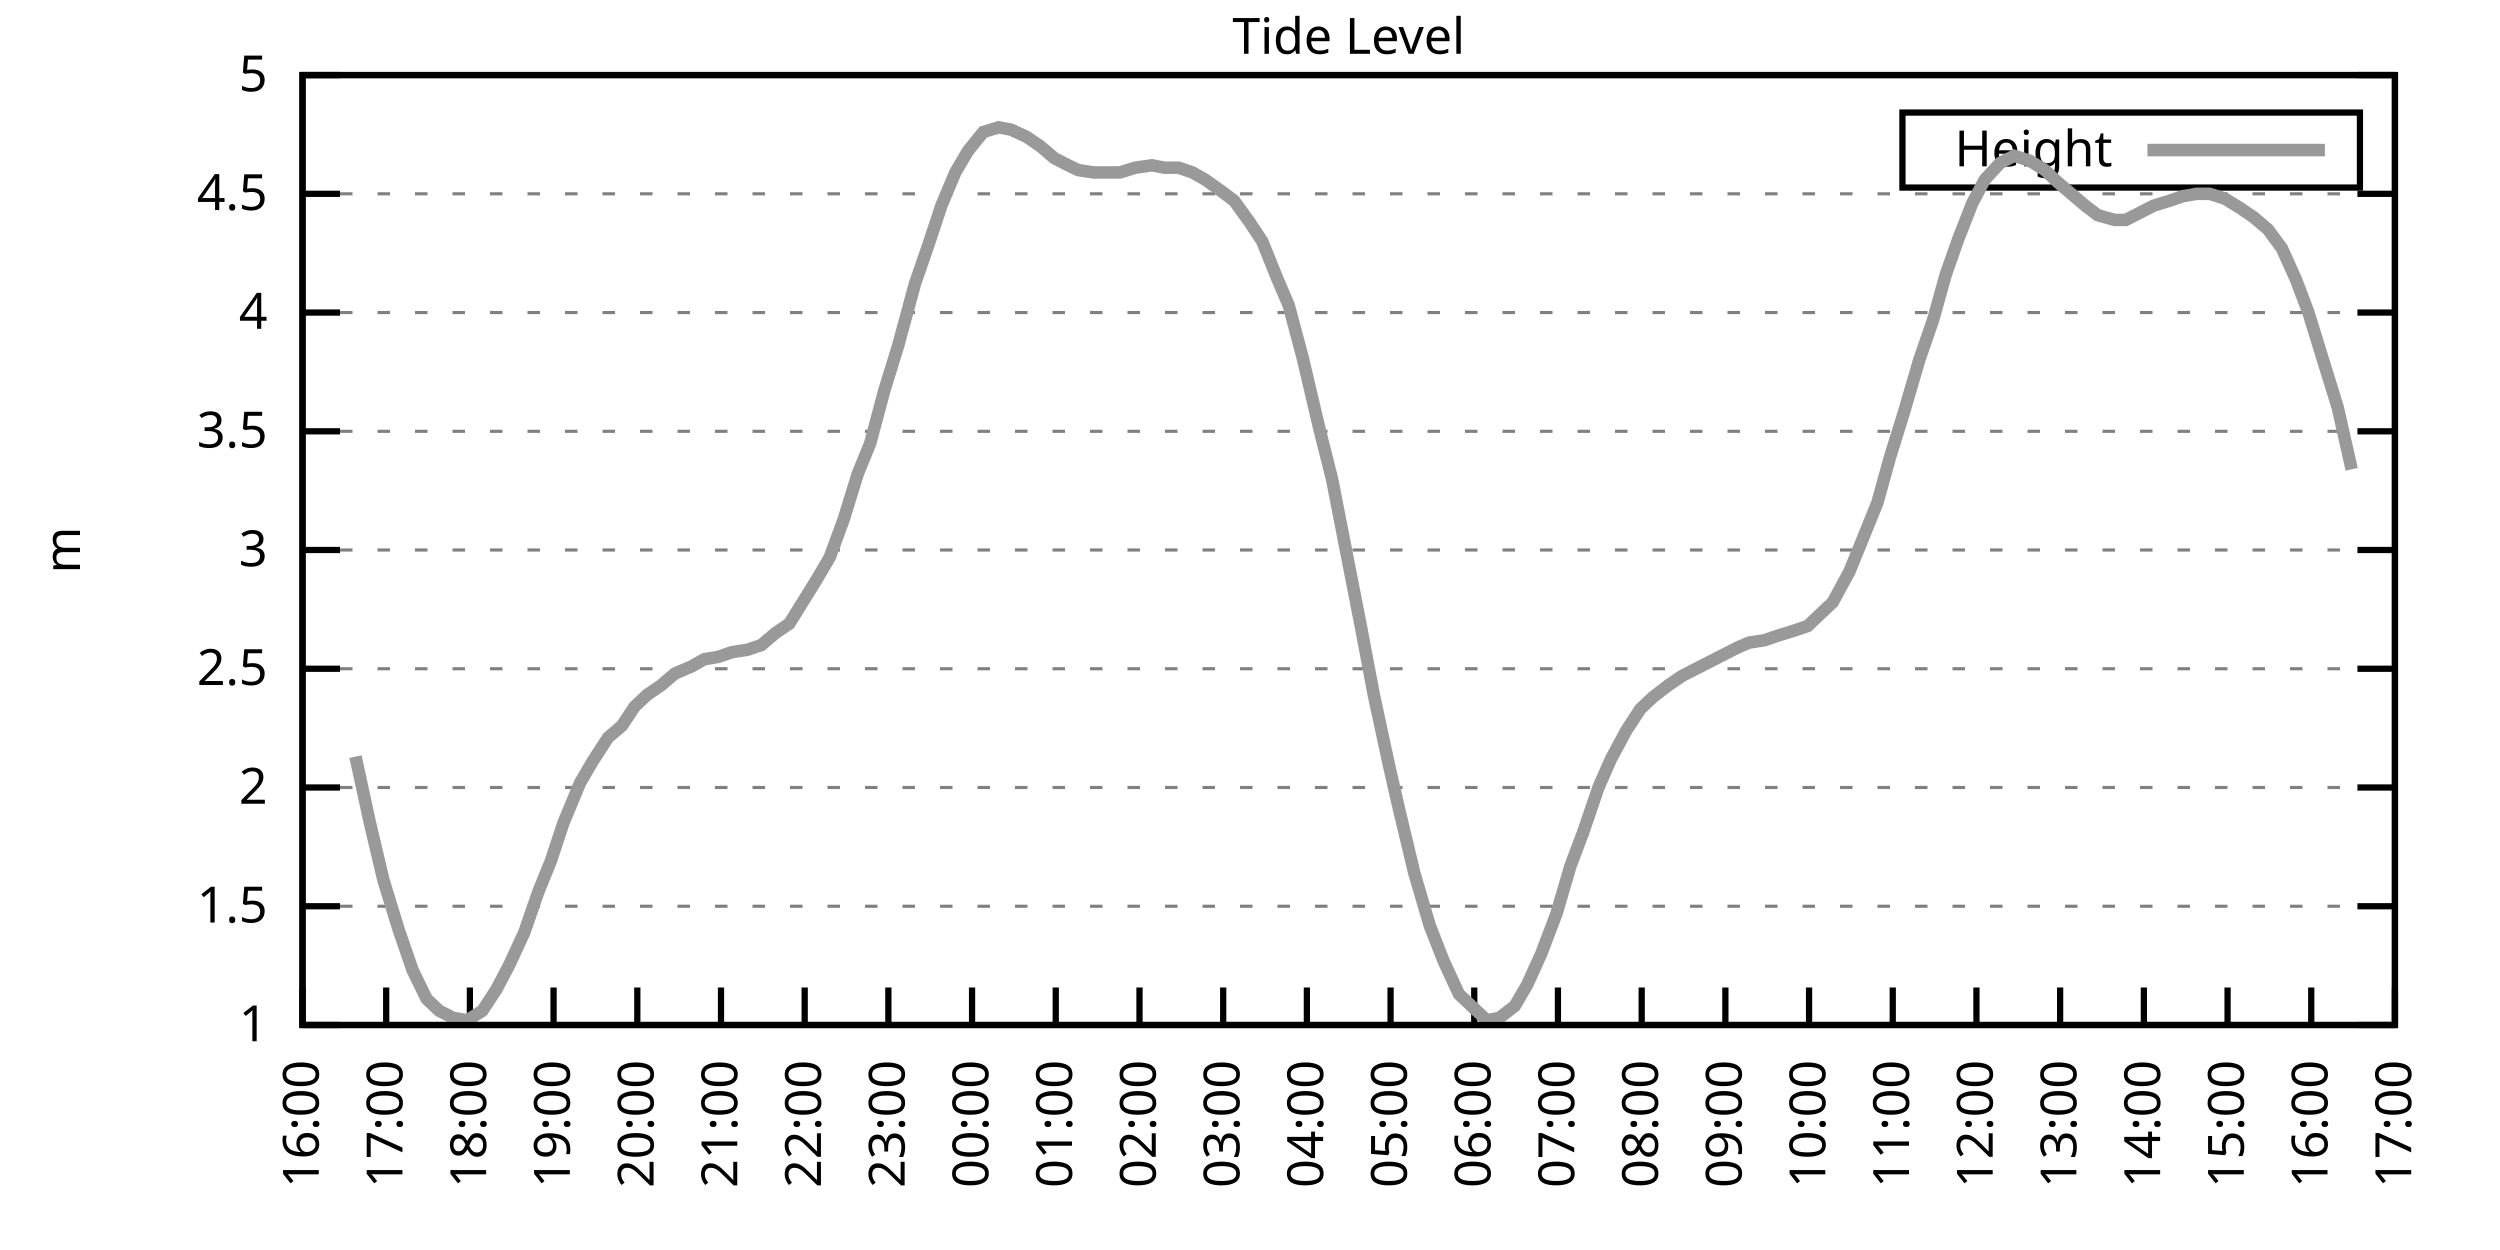
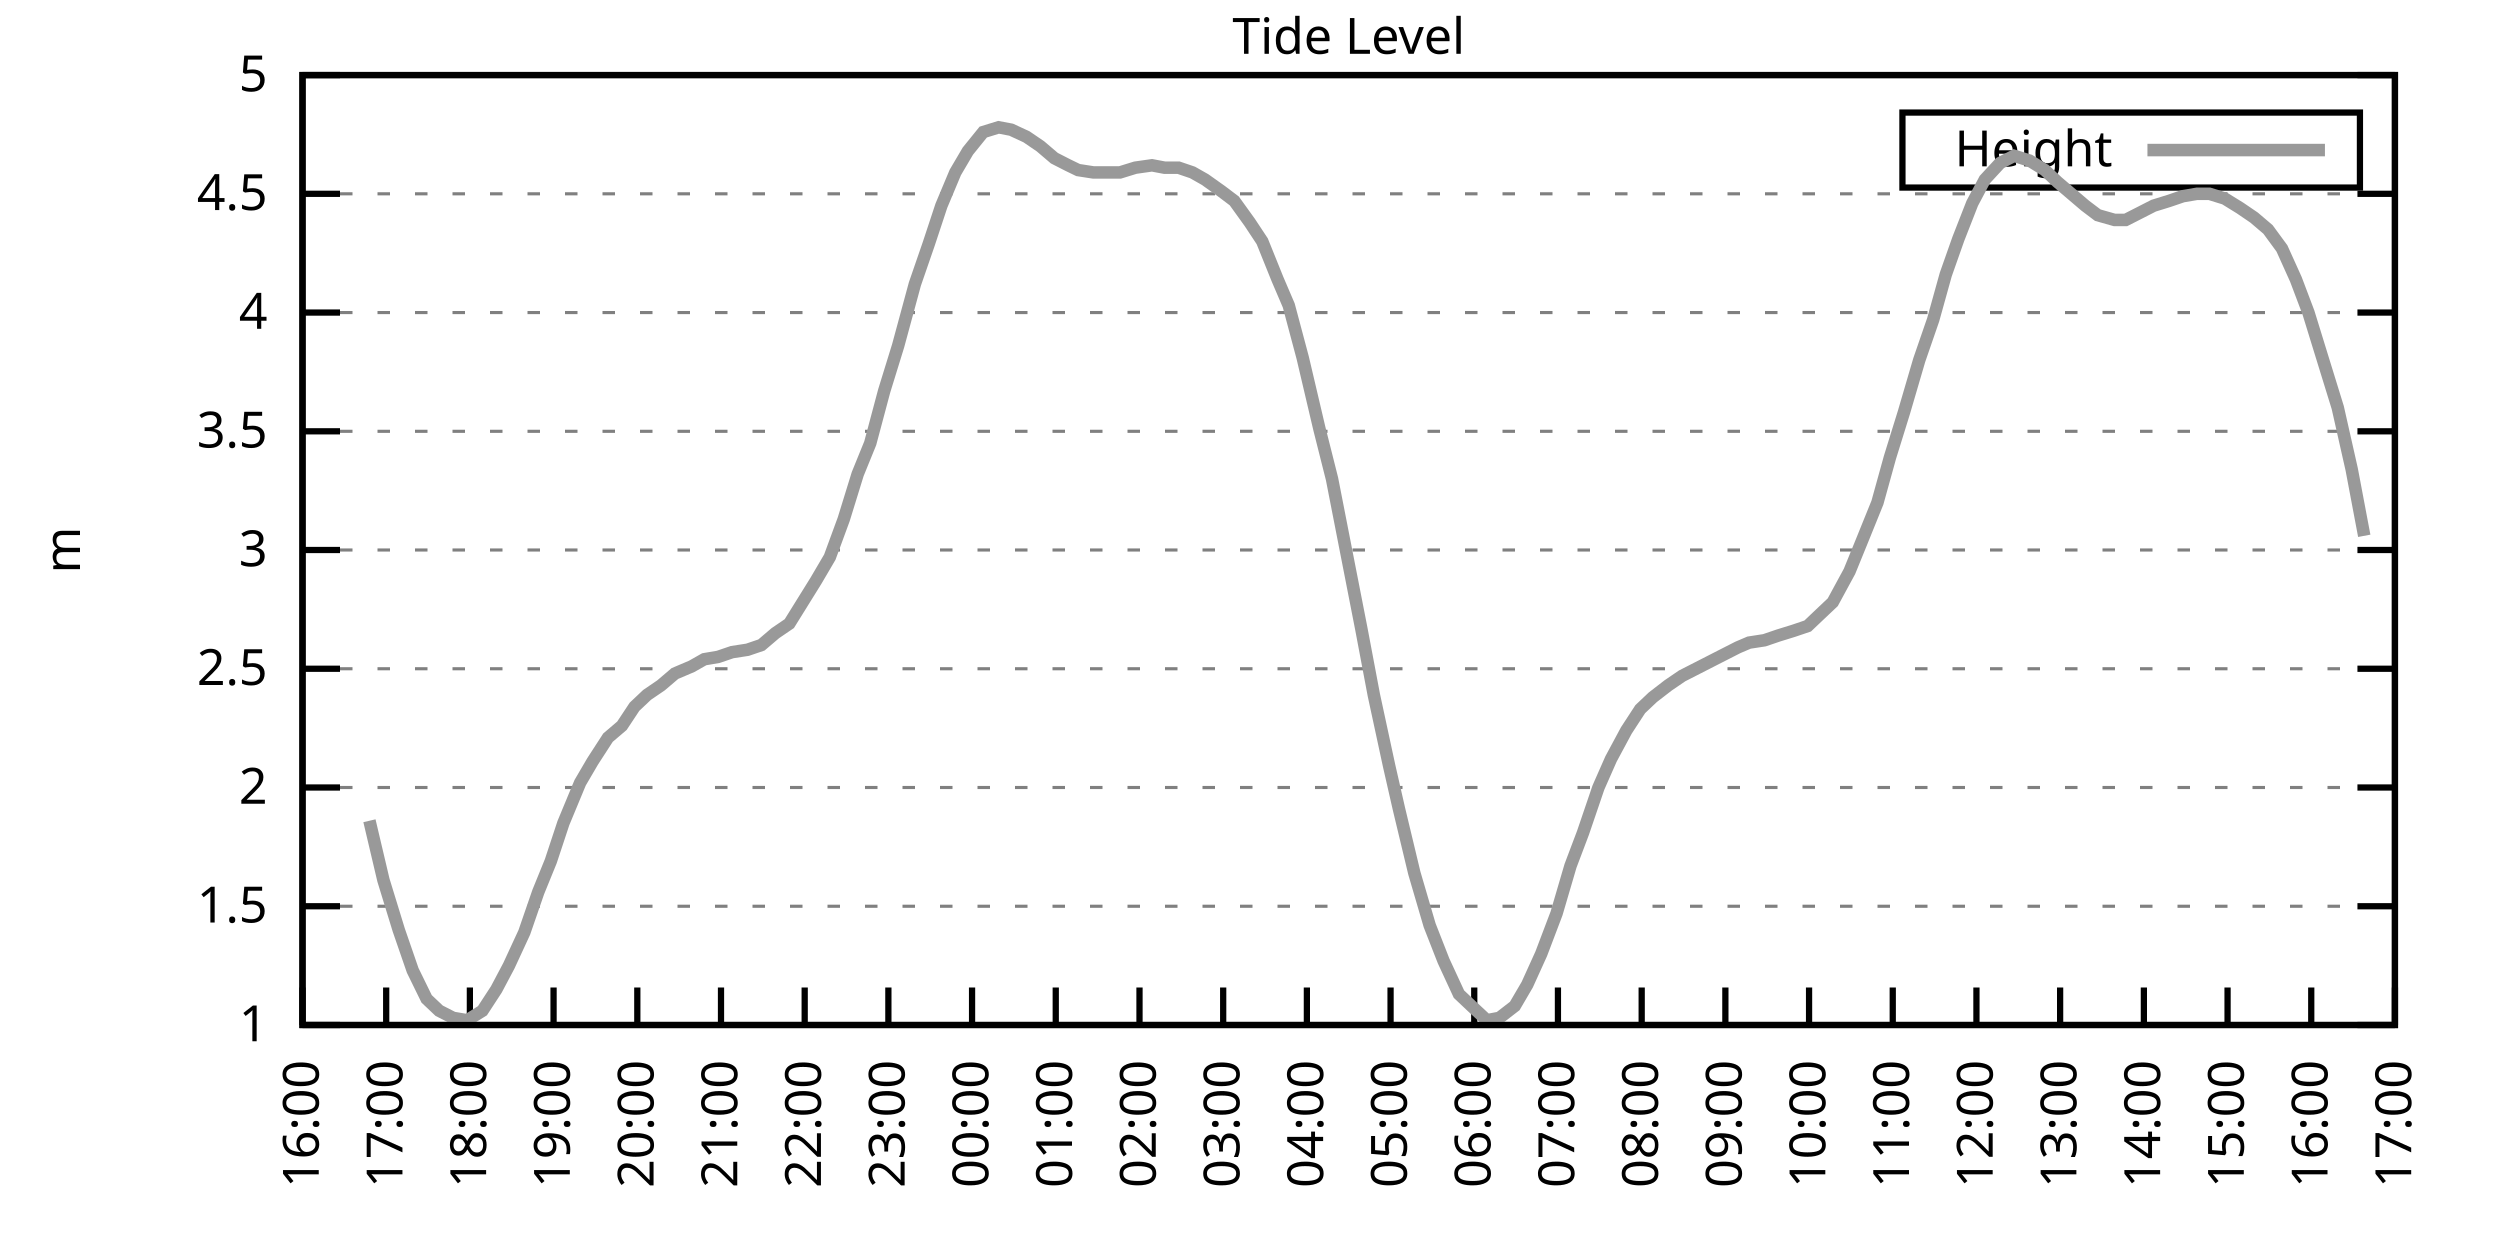
<svg xmlns="http://www.w3.org/2000/svg" xmlns:xlink="http://www.w3.org/1999/xlink" width="400" height="200" viewBox="0 0 400 200">
  <g id="gnuplot_canvas">
    <rect x="0" y="0" width="400" height="200" fill="none" />
    <defs>
      <circle id="gpDot" r="0.5" stroke-width="0.5" stroke="currentColor" />
      <path id="gpPt0" stroke-width="0.333" stroke="currentColor" d="M-1,0 h2 M0,-1 v2" />
      <path id="gpPt1" stroke-width="0.333" stroke="currentColor" d="M-1,-1 L1,1 M1,-1 L-1,1" />
      <path id="gpPt2" stroke-width="0.333" stroke="currentColor" d="M-1,0 L1,0 M0,-1 L0,1 M-1,-1 L1,1 M-1,1 L1,-1" />
      <rect id="gpPt3" stroke-width="0.333" stroke="currentColor" x="-1" y="-1" width="2" height="2" />
      <rect id="gpPt4" stroke-width="0.333" stroke="currentColor" fill="currentColor" x="-1" y="-1" width="2" height="2" />
      <circle id="gpPt5" stroke-width="0.333" stroke="currentColor" cx="0" cy="0" r="1" />
      <use xlink:href="#gpPt5" id="gpPt6" fill="currentColor" stroke="none" />
      <path id="gpPt7" stroke-width="0.333" stroke="currentColor" d="M0,-1.33 L-1.33,0.67 L1.33,0.67 z" />
      <use xlink:href="#gpPt7" id="gpPt8" fill="currentColor" stroke="none" />
      <use xlink:href="#gpPt7" id="gpPt9" stroke="currentColor" transform="rotate(180)" />
      <use xlink:href="#gpPt9" id="gpPt10" fill="currentColor" stroke="none" />
      <use xlink:href="#gpPt3" id="gpPt11" stroke="currentColor" transform="rotate(45)" />
      <use xlink:href="#gpPt11" id="gpPt12" fill="currentColor" stroke="none" />
      <path id="gpPt13" stroke-width="0.333" stroke="currentColor" d="M0,1.330 L1.265,0.411 L0.782,-1.067 L-0.782,-1.076 L-1.265,0.411 z" />
      <use xlink:href="#gpPt13" id="gpPt14" fill="currentColor" stroke="none" />
      <filter id="textbox" filterUnits="objectBoundingBox" x="0" y="0" height="1" width="1">
        <feFlood flood-color="white" flood-opacity="1" result="bgnd" />
        <feComposite in="SourceGraphic" in2="bgnd" operator="atop" />
      </filter>
      <filter id="greybox" filterUnits="objectBoundingBox" x="0" y="0" height="1" width="1">
        <feFlood flood-color="lightgrey" flood-opacity="1" result="grey" />
        <feComposite in="SourceGraphic" in2="grey" operator="atop" />
      </filter>
    </defs>
    <g fill="none" color="white" stroke="currentColor" stroke-width="1.00" stroke-linecap="butt" stroke-linejoin="miter">
</g>
    <g fill="none" color="black" stroke="currentColor" stroke-width="1.00" stroke-linecap="butt" stroke-linejoin="miter">
      <g stroke="none" shape-rendering="crispEdges">
        <polygon fill="rgb(255, 255, 255)" points="48.40,164.00 383.18,164.00 383.18,12.02 48.40,12.02 " />
      </g>
    </g>
    <g fill="none" color="black" stroke="currentColor" stroke-width="1.00" stroke-linecap="butt" stroke-linejoin="miter">
</g>
    <g fill="none" color="black" stroke="black" stroke-width="0.50" stroke-linecap="butt" stroke-linejoin="miter">
</g>
    <g fill="none" color="gray" stroke="currentColor" stroke-width="0.50" stroke-linecap="butt" stroke-linejoin="miter">
      <path stroke="gray" stroke-dasharray="2,4" class="gridline" d="M48.40,164.00 L383.19,164.00  " />
    </g>
    <g fill="none" color="gray" stroke="gray" stroke-width="1.00" stroke-linecap="butt" stroke-linejoin="miter">
</g>
    <g fill="none" color="black" stroke="currentColor" stroke-width="1.00" stroke-linecap="butt" stroke-linejoin="miter">
      <path stroke="black" d="M48.40,164.00 L54.40,164.00 M383.19,164.00 L377.19,164.00  " />
      <g transform="translate(42.80,166.60)" stroke="none" fill="black" font-family="Sans" font-size="8.00" text-anchor="end">
        <text>
          <tspan font-family="Sans"> 1</tspan>
        </text>
      </g>
    </g>
    <g fill="none" color="black" stroke="currentColor" stroke-width="1.00" stroke-linecap="butt" stroke-linejoin="miter">
</g>
    <g fill="none" color="black" stroke="black" stroke-width="0.50" stroke-linecap="butt" stroke-linejoin="miter">
</g>
    <g fill="none" color="gray" stroke="currentColor" stroke-width="0.50" stroke-linecap="butt" stroke-linejoin="miter">
      <path stroke="gray" stroke-dasharray="2,4" class="gridline" d="M48.40,145.00 L383.19,145.00  " />
    </g>
    <g fill="none" color="gray" stroke="gray" stroke-width="1.00" stroke-linecap="butt" stroke-linejoin="miter">
</g>
    <g fill="none" color="black" stroke="currentColor" stroke-width="1.00" stroke-linecap="butt" stroke-linejoin="miter">
      <path stroke="black" d="M48.40,145.00 L54.40,145.00 M383.19,145.00 L377.19,145.00  " />
      <g transform="translate(42.80,147.60)" stroke="none" fill="black" font-family="Sans" font-size="8.00" text-anchor="end">
        <text>
          <tspan font-family="Sans"> 1.5</tspan>
        </text>
      </g>
    </g>
    <g fill="none" color="black" stroke="currentColor" stroke-width="1.00" stroke-linecap="butt" stroke-linejoin="miter">
</g>
    <g fill="none" color="black" stroke="black" stroke-width="0.50" stroke-linecap="butt" stroke-linejoin="miter">
</g>
    <g fill="none" color="gray" stroke="currentColor" stroke-width="0.50" stroke-linecap="butt" stroke-linejoin="miter">
      <path stroke="gray" stroke-dasharray="2,4" class="gridline" d="M48.40,126.00 L383.19,126.00  " />
    </g>
    <g fill="none" color="gray" stroke="gray" stroke-width="1.00" stroke-linecap="butt" stroke-linejoin="miter">
</g>
    <g fill="none" color="black" stroke="currentColor" stroke-width="1.00" stroke-linecap="butt" stroke-linejoin="miter">
      <path stroke="black" d="M48.40,126.00 L54.40,126.00 M383.19,126.00 L377.19,126.00  " />
      <g transform="translate(42.80,128.60)" stroke="none" fill="black" font-family="Sans" font-size="8.00" text-anchor="end">
        <text>
          <tspan font-family="Sans"> 2</tspan>
        </text>
      </g>
    </g>
    <g fill="none" color="black" stroke="currentColor" stroke-width="1.00" stroke-linecap="butt" stroke-linejoin="miter">
</g>
    <g fill="none" color="black" stroke="black" stroke-width="0.50" stroke-linecap="butt" stroke-linejoin="miter">
</g>
    <g fill="none" color="gray" stroke="currentColor" stroke-width="0.50" stroke-linecap="butt" stroke-linejoin="miter">
      <path stroke="gray" stroke-dasharray="2,4" class="gridline" d="M48.40,107.00 L383.19,107.00  " />
    </g>
    <g fill="none" color="gray" stroke="gray" stroke-width="1.00" stroke-linecap="butt" stroke-linejoin="miter">
</g>
    <g fill="none" color="black" stroke="currentColor" stroke-width="1.00" stroke-linecap="butt" stroke-linejoin="miter">
      <path stroke="black" d="M48.40,107.00 L54.40,107.00 M383.19,107.00 L377.19,107.00  " />
      <g transform="translate(42.80,109.60)" stroke="none" fill="black" font-family="Sans" font-size="8.00" text-anchor="end">
        <text>
          <tspan font-family="Sans"> 2.5</tspan>
        </text>
      </g>
    </g>
    <g fill="none" color="black" stroke="currentColor" stroke-width="1.00" stroke-linecap="butt" stroke-linejoin="miter">
</g>
    <g fill="none" color="black" stroke="black" stroke-width="0.50" stroke-linecap="butt" stroke-linejoin="miter">
</g>
    <g fill="none" color="gray" stroke="currentColor" stroke-width="0.50" stroke-linecap="butt" stroke-linejoin="miter">
      <path stroke="gray" stroke-dasharray="2,4" class="gridline" d="M48.40,88.00 L383.19,88.00  " />
    </g>
    <g fill="none" color="gray" stroke="gray" stroke-width="1.00" stroke-linecap="butt" stroke-linejoin="miter">
</g>
    <g fill="none" color="black" stroke="currentColor" stroke-width="1.00" stroke-linecap="butt" stroke-linejoin="miter">
      <path stroke="black" d="M48.40,88.00 L54.40,88.00 M383.19,88.00 L377.19,88.00  " />
      <g transform="translate(42.80,90.60)" stroke="none" fill="black" font-family="Sans" font-size="8.00" text-anchor="end">
        <text>
          <tspan font-family="Sans"> 3</tspan>
        </text>
      </g>
    </g>
    <g fill="none" color="black" stroke="currentColor" stroke-width="1.00" stroke-linecap="butt" stroke-linejoin="miter">
</g>
    <g fill="none" color="black" stroke="black" stroke-width="0.50" stroke-linecap="butt" stroke-linejoin="miter">
</g>
    <g fill="none" color="gray" stroke="currentColor" stroke-width="0.50" stroke-linecap="butt" stroke-linejoin="miter">
      <path stroke="gray" stroke-dasharray="2,4" class="gridline" d="M48.40,69.01 L383.19,69.01  " />
    </g>
    <g fill="none" color="gray" stroke="gray" stroke-width="1.00" stroke-linecap="butt" stroke-linejoin="miter">
</g>
    <g fill="none" color="black" stroke="currentColor" stroke-width="1.00" stroke-linecap="butt" stroke-linejoin="miter">
      <path stroke="black" d="M48.40,69.01 L54.40,69.01 M383.19,69.01 L377.19,69.01  " />
      <g transform="translate(42.80,71.61)" stroke="none" fill="black" font-family="Sans" font-size="8.00" text-anchor="end">
        <text>
          <tspan font-family="Sans"> 3.5</tspan>
        </text>
      </g>
    </g>
    <g fill="none" color="black" stroke="currentColor" stroke-width="1.00" stroke-linecap="butt" stroke-linejoin="miter">
</g>
    <g fill="none" color="black" stroke="black" stroke-width="0.50" stroke-linecap="butt" stroke-linejoin="miter">
</g>
    <g fill="none" color="gray" stroke="currentColor" stroke-width="0.50" stroke-linecap="butt" stroke-linejoin="miter">
      <path stroke="gray" stroke-dasharray="2,4" class="gridline" d="M48.40,50.01 L383.19,50.01  " />
    </g>
    <g fill="none" color="gray" stroke="gray" stroke-width="1.00" stroke-linecap="butt" stroke-linejoin="miter">
</g>
    <g fill="none" color="black" stroke="currentColor" stroke-width="1.00" stroke-linecap="butt" stroke-linejoin="miter">
      <path stroke="black" d="M48.40,50.01 L54.40,50.01 M383.19,50.01 L377.19,50.01  " />
      <g transform="translate(42.80,52.61)" stroke="none" fill="black" font-family="Sans" font-size="8.00" text-anchor="end">
        <text>
          <tspan font-family="Sans"> 4</tspan>
        </text>
      </g>
    </g>
    <g fill="none" color="black" stroke="currentColor" stroke-width="1.00" stroke-linecap="butt" stroke-linejoin="miter">
</g>
    <g fill="none" color="black" stroke="black" stroke-width="0.50" stroke-linecap="butt" stroke-linejoin="miter">
</g>
    <g fill="none" color="gray" stroke="currentColor" stroke-width="0.50" stroke-linecap="butt" stroke-linejoin="miter">
      <path stroke="gray" stroke-dasharray="2,4" class="gridline" d="M48.40,31.01 L383.19,31.01  " />
    </g>
    <g fill="none" color="gray" stroke="gray" stroke-width="1.00" stroke-linecap="butt" stroke-linejoin="miter">
</g>
    <g fill="none" color="black" stroke="currentColor" stroke-width="1.00" stroke-linecap="butt" stroke-linejoin="miter">
      <path stroke="black" d="M48.40,31.01 L54.40,31.01 M383.19,31.01 L377.19,31.01  " />
      <g transform="translate(42.80,33.61)" stroke="none" fill="black" font-family="Sans" font-size="8.00" text-anchor="end">
        <text>
          <tspan font-family="Sans"> 4.5</tspan>
        </text>
      </g>
    </g>
    <g fill="none" color="black" stroke="currentColor" stroke-width="1.00" stroke-linecap="butt" stroke-linejoin="miter">
</g>
    <g fill="none" color="black" stroke="black" stroke-width="0.50" stroke-linecap="butt" stroke-linejoin="miter">
</g>
    <g fill="none" color="gray" stroke="currentColor" stroke-width="0.50" stroke-linecap="butt" stroke-linejoin="miter">
      <path stroke="gray" stroke-dasharray="2,4" class="gridline" d="M48.40,12.01 L383.19,12.01  " />
    </g>
    <g fill="none" color="gray" stroke="gray" stroke-width="1.00" stroke-linecap="butt" stroke-linejoin="miter">
</g>
    <g fill="none" color="black" stroke="currentColor" stroke-width="1.00" stroke-linecap="butt" stroke-linejoin="miter">
      <path stroke="black" d="M48.40,12.01 L54.40,12.01 M383.19,12.01 L377.19,12.01  " />
      <g transform="translate(42.80,14.61)" stroke="none" fill="black" font-family="Sans" font-size="8.00" text-anchor="end">
        <text>
          <tspan font-family="Sans"> 5</tspan>
        </text>
      </g>
    </g>
    <g fill="none" color="black" stroke="currentColor" stroke-width="1.00" stroke-linecap="butt" stroke-linejoin="miter">
      <path stroke="black" d="M48.40,164.00 L48.40,158.00  " />
      <g transform="translate(51.00,169.60) rotate(270.00)" stroke="none" fill="black" font-family="Sans" font-size="8.00" text-anchor="end">
        <text>
          <tspan font-family="Sans">16:00</tspan>
        </text>
      </g>
    </g>
    <g fill="none" color="black" stroke="currentColor" stroke-width="1.00" stroke-linecap="butt" stroke-linejoin="miter">
      <path stroke="black" d="M61.79,164.00 L61.79,158.00  " />
      <g transform="translate(64.39,169.60) rotate(270.00)" stroke="none" fill="black" font-family="Sans" font-size="8.00" text-anchor="end">
        <text>
          <tspan font-family="Sans">17:00</tspan>
        </text>
      </g>
    </g>
    <g fill="none" color="black" stroke="currentColor" stroke-width="1.00" stroke-linecap="butt" stroke-linejoin="miter">
      <path stroke="black" d="M75.18,164.00 L75.18,158.00  " />
      <g transform="translate(77.78,169.60) rotate(270.00)" stroke="none" fill="black" font-family="Sans" font-size="8.00" text-anchor="end">
        <text>
          <tspan font-family="Sans">18:00</tspan>
        </text>
      </g>
    </g>
    <g fill="none" color="black" stroke="currentColor" stroke-width="1.00" stroke-linecap="butt" stroke-linejoin="miter">
      <path stroke="black" d="M88.57,164.00 L88.57,158.00  " />
      <g transform="translate(91.17,169.60) rotate(270.00)" stroke="none" fill="black" font-family="Sans" font-size="8.00" text-anchor="end">
        <text>
          <tspan font-family="Sans">19:00</tspan>
        </text>
      </g>
    </g>
    <g fill="none" color="black" stroke="currentColor" stroke-width="1.00" stroke-linecap="butt" stroke-linejoin="miter">
      <path stroke="black" d="M101.97,164.00 L101.97,158.00  " />
      <g transform="translate(104.57,169.60) rotate(270.00)" stroke="none" fill="black" font-family="Sans" font-size="8.00" text-anchor="end">
        <text>
          <tspan font-family="Sans">20:00</tspan>
        </text>
      </g>
    </g>
    <g fill="none" color="black" stroke="currentColor" stroke-width="1.00" stroke-linecap="butt" stroke-linejoin="miter">
      <path stroke="black" d="M115.36,164.00 L115.36,158.00  " />
      <g transform="translate(117.96,169.60) rotate(270.00)" stroke="none" fill="black" font-family="Sans" font-size="8.00" text-anchor="end">
        <text>
          <tspan font-family="Sans">21:00</tspan>
        </text>
      </g>
    </g>
    <g fill="none" color="black" stroke="currentColor" stroke-width="1.00" stroke-linecap="butt" stroke-linejoin="miter">
      <path stroke="black" d="M128.75,164.00 L128.75,158.00  " />
      <g transform="translate(131.35,169.60) rotate(270.00)" stroke="none" fill="black" font-family="Sans" font-size="8.00" text-anchor="end">
        <text>
          <tspan font-family="Sans">22:00</tspan>
        </text>
      </g>
    </g>
    <g fill="none" color="black" stroke="currentColor" stroke-width="1.00" stroke-linecap="butt" stroke-linejoin="miter">
      <path stroke="black" d="M142.14,164.00 L142.14,158.00  " />
      <g transform="translate(144.74,169.60) rotate(270.00)" stroke="none" fill="black" font-family="Sans" font-size="8.00" text-anchor="end">
        <text>
          <tspan font-family="Sans">23:00</tspan>
        </text>
      </g>
    </g>
    <g fill="none" color="black" stroke="currentColor" stroke-width="1.00" stroke-linecap="butt" stroke-linejoin="miter">
      <path stroke="black" d="M155.53,164.00 L155.53,158.00  " />
      <g transform="translate(158.13,169.60) rotate(270.00)" stroke="none" fill="black" font-family="Sans" font-size="8.00" text-anchor="end">
        <text>
          <tspan font-family="Sans">00:00</tspan>
        </text>
      </g>
    </g>
    <g fill="none" color="black" stroke="currentColor" stroke-width="1.00" stroke-linecap="butt" stroke-linejoin="miter">
      <path stroke="black" d="M168.92,164.00 L168.92,158.00  " />
      <g transform="translate(171.52,169.60) rotate(270.00)" stroke="none" fill="black" font-family="Sans" font-size="8.00" text-anchor="end">
        <text>
          <tspan font-family="Sans">01:00</tspan>
        </text>
      </g>
    </g>
    <g fill="none" color="black" stroke="currentColor" stroke-width="1.00" stroke-linecap="butt" stroke-linejoin="miter">
      <path stroke="black" d="M182.32,164.00 L182.32,158.00  " />
      <g transform="translate(184.92,169.60) rotate(270.00)" stroke="none" fill="black" font-family="Sans" font-size="8.00" text-anchor="end">
        <text>
          <tspan font-family="Sans">02:00</tspan>
        </text>
      </g>
    </g>
    <g fill="none" color="black" stroke="currentColor" stroke-width="1.00" stroke-linecap="butt" stroke-linejoin="miter">
      <path stroke="black" d="M195.71,164.00 L195.71,158.00  " />
      <g transform="translate(198.31,169.60) rotate(270.00)" stroke="none" fill="black" font-family="Sans" font-size="8.00" text-anchor="end">
        <text>
          <tspan font-family="Sans">03:00</tspan>
        </text>
      </g>
    </g>
    <g fill="none" color="black" stroke="currentColor" stroke-width="1.00" stroke-linecap="butt" stroke-linejoin="miter">
      <path stroke="black" d="M209.10,164.00 L209.10,158.00  " />
      <g transform="translate(211.70,169.60) rotate(270.00)" stroke="none" fill="black" font-family="Sans" font-size="8.00" text-anchor="end">
        <text>
          <tspan font-family="Sans">04:00</tspan>
        </text>
      </g>
    </g>
    <g fill="none" color="black" stroke="currentColor" stroke-width="1.00" stroke-linecap="butt" stroke-linejoin="miter">
      <path stroke="black" d="M222.49,164.00 L222.49,158.00  " />
      <g transform="translate(225.09,169.60) rotate(270.00)" stroke="none" fill="black" font-family="Sans" font-size="8.00" text-anchor="end">
        <text>
          <tspan font-family="Sans">05:00</tspan>
        </text>
      </g>
    </g>
    <g fill="none" color="black" stroke="currentColor" stroke-width="1.00" stroke-linecap="butt" stroke-linejoin="miter">
      <path stroke="black" d="M235.88,164.00 L235.88,158.00  " />
      <g transform="translate(238.48,169.60) rotate(270.00)" stroke="none" fill="black" font-family="Sans" font-size="8.00" text-anchor="end">
        <text>
          <tspan font-family="Sans">06:00</tspan>
        </text>
      </g>
    </g>
    <g fill="none" color="black" stroke="currentColor" stroke-width="1.00" stroke-linecap="butt" stroke-linejoin="miter">
      <path stroke="black" d="M249.27,164.00 L249.27,158.00  " />
      <g transform="translate(251.87,169.60) rotate(270.00)" stroke="none" fill="black" font-family="Sans" font-size="8.00" text-anchor="end">
        <text>
          <tspan font-family="Sans">07:00</tspan>
        </text>
      </g>
    </g>
    <g fill="none" color="black" stroke="currentColor" stroke-width="1.00" stroke-linecap="butt" stroke-linejoin="miter">
      <path stroke="black" d="M262.67,164.00 L262.67,158.00  " />
      <g transform="translate(265.27,169.60) rotate(270.00)" stroke="none" fill="black" font-family="Sans" font-size="8.00" text-anchor="end">
        <text>
          <tspan font-family="Sans">08:00</tspan>
        </text>
      </g>
    </g>
    <g fill="none" color="black" stroke="currentColor" stroke-width="1.00" stroke-linecap="butt" stroke-linejoin="miter">
      <path stroke="black" d="M276.06,164.00 L276.06,158.00  " />
      <g transform="translate(278.66,169.60) rotate(270.00)" stroke="none" fill="black" font-family="Sans" font-size="8.00" text-anchor="end">
        <text>
          <tspan font-family="Sans">09:00</tspan>
        </text>
      </g>
    </g>
    <g fill="none" color="black" stroke="currentColor" stroke-width="1.00" stroke-linecap="butt" stroke-linejoin="miter">
      <path stroke="black" d="M289.45,164.00 L289.45,158.00  " />
      <g transform="translate(292.05,169.60) rotate(270.00)" stroke="none" fill="black" font-family="Sans" font-size="8.00" text-anchor="end">
        <text>
          <tspan font-family="Sans">10:00</tspan>
        </text>
      </g>
    </g>
    <g fill="none" color="black" stroke="currentColor" stroke-width="1.00" stroke-linecap="butt" stroke-linejoin="miter">
      <path stroke="black" d="M302.84,164.00 L302.84,158.00  " />
      <g transform="translate(305.44,169.60) rotate(270.00)" stroke="none" fill="black" font-family="Sans" font-size="8.00" text-anchor="end">
        <text>
          <tspan font-family="Sans">11:00</tspan>
        </text>
      </g>
    </g>
    <g fill="none" color="black" stroke="currentColor" stroke-width="1.00" stroke-linecap="butt" stroke-linejoin="miter">
      <path stroke="black" d="M316.23,164.00 L316.23,158.00  " />
      <g transform="translate(318.83,169.60) rotate(270.00)" stroke="none" fill="black" font-family="Sans" font-size="8.00" text-anchor="end">
        <text>
          <tspan font-family="Sans">12:00</tspan>
        </text>
      </g>
    </g>
    <g fill="none" color="black" stroke="currentColor" stroke-width="1.00" stroke-linecap="butt" stroke-linejoin="miter">
      <path stroke="black" d="M329.62,164.00 L329.62,158.00  " />
      <g transform="translate(332.22,169.60) rotate(270.00)" stroke="none" fill="black" font-family="Sans" font-size="8.00" text-anchor="end">
        <text>
          <tspan font-family="Sans">13:00</tspan>
        </text>
      </g>
    </g>
    <g fill="none" color="black" stroke="currentColor" stroke-width="1.00" stroke-linecap="butt" stroke-linejoin="miter">
      <path stroke="black" d="M343.02,164.00 L343.02,158.00  " />
      <g transform="translate(345.62,169.60) rotate(270.00)" stroke="none" fill="black" font-family="Sans" font-size="8.00" text-anchor="end">
        <text>
          <tspan font-family="Sans">14:00</tspan>
        </text>
      </g>
    </g>
    <g fill="none" color="black" stroke="currentColor" stroke-width="1.00" stroke-linecap="butt" stroke-linejoin="miter">
      <path stroke="black" d="M356.41,164.00 L356.41,158.00  " />
      <g transform="translate(359.01,169.60) rotate(270.00)" stroke="none" fill="black" font-family="Sans" font-size="8.00" text-anchor="end">
        <text>
          <tspan font-family="Sans">15:00</tspan>
        </text>
      </g>
    </g>
    <g fill="none" color="black" stroke="currentColor" stroke-width="1.00" stroke-linecap="butt" stroke-linejoin="miter">
      <path stroke="black" d="M369.80,164.00 L369.80,158.00  " />
      <g transform="translate(372.40,169.60) rotate(270.00)" stroke="none" fill="black" font-family="Sans" font-size="8.00" text-anchor="end">
        <text>
          <tspan font-family="Sans">16:00</tspan>
        </text>
      </g>
    </g>
    <g fill="none" color="black" stroke="currentColor" stroke-width="1.00" stroke-linecap="butt" stroke-linejoin="miter">
      <path stroke="black" d="M383.19,164.00 L383.19,158.00  " />
      <g transform="translate(385.79,169.60) rotate(270.00)" stroke="none" fill="black" font-family="Sans" font-size="8.00" text-anchor="end">
        <text>
          <tspan font-family="Sans">17:00</tspan>
        </text>
      </g>
    </g>
    <g fill="none" color="black" stroke="currentColor" stroke-width="1.00" stroke-linecap="butt" stroke-linejoin="miter">
</g>
    <g fill="none" color="black" stroke="currentColor" stroke-width="1.00" stroke-linecap="butt" stroke-linejoin="miter">
      <path stroke="black" d="M48.40,12.01 L48.40,164.00 L383.19,164.00 L383.19,12.01 L48.40,12.01 Z  " />
    </g>
    <g fill="none" color="black" stroke="currentColor" stroke-width="1.00" stroke-linecap="butt" stroke-linejoin="miter">
</g>
    <g fill="none" color="black" stroke="currentColor" stroke-width="1.00" stroke-linecap="butt" stroke-linejoin="miter">
      <path stroke="black" d="M304.39,30.01 L304.39,18.01 L377.59,18.01 L377.59,30.01 L304.39,30.01 Z  " />
    </g>
    <g id="Tide_level_plot_1">
      <g fill="none" color="white" stroke="black" stroke-width="2.00" stroke-linecap="butt" stroke-linejoin="miter">
</g>
      <g fill="none" color="black" stroke="currentColor" stroke-width="2.00" stroke-linecap="butt" stroke-linejoin="miter">
        <g transform="translate(337.99,26.61)" stroke="none" fill="black" font-family="Sans" font-size="8.00" text-anchor="end">
          <text>
            <tspan font-family="Sans">Height</tspan>
          </text>
        </g>
      </g>
      <g fill="none" color="black" stroke="currentColor" stroke-width="2.00" stroke-linecap="butt" stroke-linejoin="miter">
-         <path stroke="rgb(153, 153, 153)" d="M343.59,24.01 L371.99,24.01 M56.88,121.06 L59.11,131.32 L61.35,140.82 L63.80,148.80 L66.03,155.26 L68.26,159.82   L70.27,161.72 L72.50,162.86 L74.74,163.24 L77.19,161.72 L79.42,158.30 L81.43,154.50 L83.89,149.18 L86.12,142.72   L88.13,137.78 L90.14,131.70 L92.82,125.24 L94.82,121.82 L97.28,118.02 L99.51,116.12 L101.52,113.08 L103.53,111.18   L105.76,109.66 L107.99,107.76 L110.67,106.62 L112.68,105.48 L114.91,105.10 L117.14,104.34 L119.60,103.96 L121.83,103.20   L124.06,101.30 L126.29,99.78 L130.54,92.94 L132.77,89.14 L135.00,83.07 L137.23,75.85 L139.24,70.91 L141.47,62.55   L143.70,55.33 L146.38,45.45 L148.61,38.99 L150.62,32.91 L152.85,27.59 L154.86,24.17 L157.32,21.13 L159.77,20.37   L161.78,20.75 L164.24,21.89 L166.47,23.41 L168.70,25.31 L170.93,26.45 L172.50,27.21 L174.95,27.59 L177.63,27.59   L179.19,27.59 L181.65,26.83 L184.32,26.45 L186.33,26.83 L188.57,26.83 L190.80,27.59 L192.81,28.73 L195.48,30.63   L197.49,32.15 L199.95,35.57 L201.96,38.61 L204.41,44.69 L206.20,48.87 L208.43,57.23 L211.11,68.63 L213.12,76.61   L215.57,89.14 L217.80,100.54 L219.81,111.18 L222.27,122.58 L223.83,129.42 L226.29,139.68 L228.74,148.04 L230.97,153.74   L233.43,159.06 L235.44,160.96 L237.89,163.24 L239.90,162.86 L242.36,160.96 L244.36,157.54 L246.60,152.60 L249.05,146.14   L251.28,138.54 L253.29,133.22 L255.75,126.00 L257.76,121.44 L260.21,116.88 L262.44,113.46 L264.45,111.56 L266.91,109.66   L269.14,108.14 L271.37,107.00 L273.60,105.86 L275.83,104.72 L278.07,103.58 L279.85,102.82 L282.31,102.44 L284.54,101.68   L286.99,100.92 L289.23,100.16 L291.23,98.26 L293.24,96.36 L295.92,91.42 L297.93,86.49 L300.39,80.41 L302.39,73.19   L304.63,65.97 L307.08,57.61 L309.31,51.15 L311.32,43.93 L313.33,38.23 L315.56,32.53 L317.57,28.73 L320.03,26.07   L322.26,24.93 L324.71,25.69 L327.17,27.21 L329.18,29.11 L331.41,31.01 L333.64,32.91 L335.65,34.43 L338.33,35.19   L340.11,35.19 L342.35,34.05 L344.58,32.91 L347.03,32.15 L349.26,31.39 L351.50,31.01 L353.51,31.01 L355.96,31.77   L358.42,33.29 L360.65,34.81 L362.88,36.71 L365.11,39.75 L367.34,44.69 L369.35,50.01 L371.81,57.99 L374.04,65.21   L376.27,75.09  " />
+         <path stroke="rgb(153, 153, 153)" d="M343.59,24.01 L371.99,24.01 M59.11,131.32 L61.35,140.82 L63.80,148.80 L66.03,155.26 L68.26,159.82 L70.27,161.72   L72.50,162.86 L74.74,163.24 L77.19,161.72 L79.42,158.30 L81.43,154.50 L83.89,149.18 L86.12,142.72 L88.13,137.78   L90.14,131.70 L92.82,125.24 L94.82,121.82 L97.28,118.02 L99.51,116.12 L101.52,113.08 L103.53,111.18 L105.76,109.66   L107.99,107.76 L110.67,106.62 L112.68,105.48 L114.91,105.10 L117.14,104.34 L119.60,103.96 L121.83,103.20 L124.06,101.30   L126.29,99.78 L130.54,92.94 L132.77,89.14 L135.00,83.07 L137.23,75.85 L139.24,70.91 L141.47,62.55 L143.70,55.33   L146.38,45.45 L148.61,38.99 L150.62,32.91 L152.85,27.59 L154.86,24.17 L157.32,21.13 L159.77,20.37 L161.78,20.75   L164.24,21.89 L166.47,23.41 L168.70,25.31 L170.93,26.45 L172.50,27.21 L174.95,27.59 L177.63,27.59 L179.19,27.59   L181.65,26.83 L184.32,26.45 L186.33,26.83 L188.57,26.83 L190.80,27.59 L192.81,28.73 L195.48,30.63 L197.49,32.15   L199.95,35.57 L201.96,38.61 L204.41,44.69 L206.20,48.87 L208.43,57.23 L211.11,68.63 L213.12,76.61 L215.57,89.14   L217.80,100.54 L219.81,111.18 L222.27,122.58 L223.83,129.42 L226.29,139.68 L228.74,148.04 L230.97,153.74 L233.43,159.06   L235.44,160.96 L237.89,163.24 L239.90,162.86 L242.36,160.96 L244.36,157.54 L246.60,152.60 L249.05,146.14 L251.28,138.54   L253.29,133.22 L255.75,126.00 L257.76,121.44 L260.21,116.88 L262.44,113.46 L264.45,111.56 L266.91,109.66 L269.14,108.14   L271.37,107.00 L273.60,105.86 L275.83,104.72 L278.07,103.58 L279.85,102.82 L282.31,102.44 L284.54,101.68 L286.99,100.92   L289.23,100.16 L291.23,98.26 L293.24,96.36 L295.92,91.42 L297.93,86.49 L300.39,80.41 L302.39,73.19 L304.63,65.97   L307.08,57.61 L309.31,51.15 L311.32,43.93 L313.33,38.23 L315.56,32.53 L317.57,28.73 L320.03,26.07 L322.26,24.93   L324.71,25.69 L327.17,27.21 L329.18,29.11 L331.41,31.01 L333.64,32.91 L335.65,34.43 L338.33,35.19 L340.11,35.19   L342.35,34.05 L344.58,32.91 L347.03,32.15 L349.26,31.39 L351.50,31.01 L353.51,31.01 L355.96,31.77 L358.42,33.29   L360.65,34.81 L362.88,36.71 L365.11,39.75 L367.34,44.69 L369.35,50.01 L371.81,57.99 L374.04,65.21 L376.27,75.09   L378.28,85.73  " />
      </g>
    </g>
    <g fill="none" color="black" stroke="currentColor" stroke-width="2.00" stroke-linecap="butt" stroke-linejoin="miter">
</g>
    <g fill="none" color="black" stroke="black" stroke-width="1.00" stroke-linecap="butt" stroke-linejoin="miter">
</g>
    <g fill="none" color="black" stroke="currentColor" stroke-width="1.00" stroke-linecap="butt" stroke-linejoin="miter">
      <path stroke="black" d="M48.40,12.01 L48.40,164.00 L383.19,164.00 L383.19,12.01 L48.40,12.01 Z  " />
      <g transform="translate(12.80,88.01) rotate(270.00)" stroke="none" fill="black" font-family="Sans" font-size="8.00" text-anchor="middle">
        <text>
          <tspan font-family="Sans">m</tspan>
        </text>
      </g>
    </g>
    <g fill="none" color="black" stroke="currentColor" stroke-width="1.00" stroke-linecap="butt" stroke-linejoin="miter">
</g>
    <g fill="none" color="black" stroke="currentColor" stroke-width="1.00" stroke-linecap="butt" stroke-linejoin="miter">
      <g transform="translate(215.79,8.61)" stroke="none" fill="black" font-family="Sans" font-size="8.00" text-anchor="middle">
        <text>
          <tspan font-family="Sans">Tide Level</tspan>
        </text>
      </g>
    </g>
    <g fill="none" color="black" stroke="currentColor" stroke-width="1.00" stroke-linecap="butt" stroke-linejoin="miter">
</g>
  </g>
</svg>
